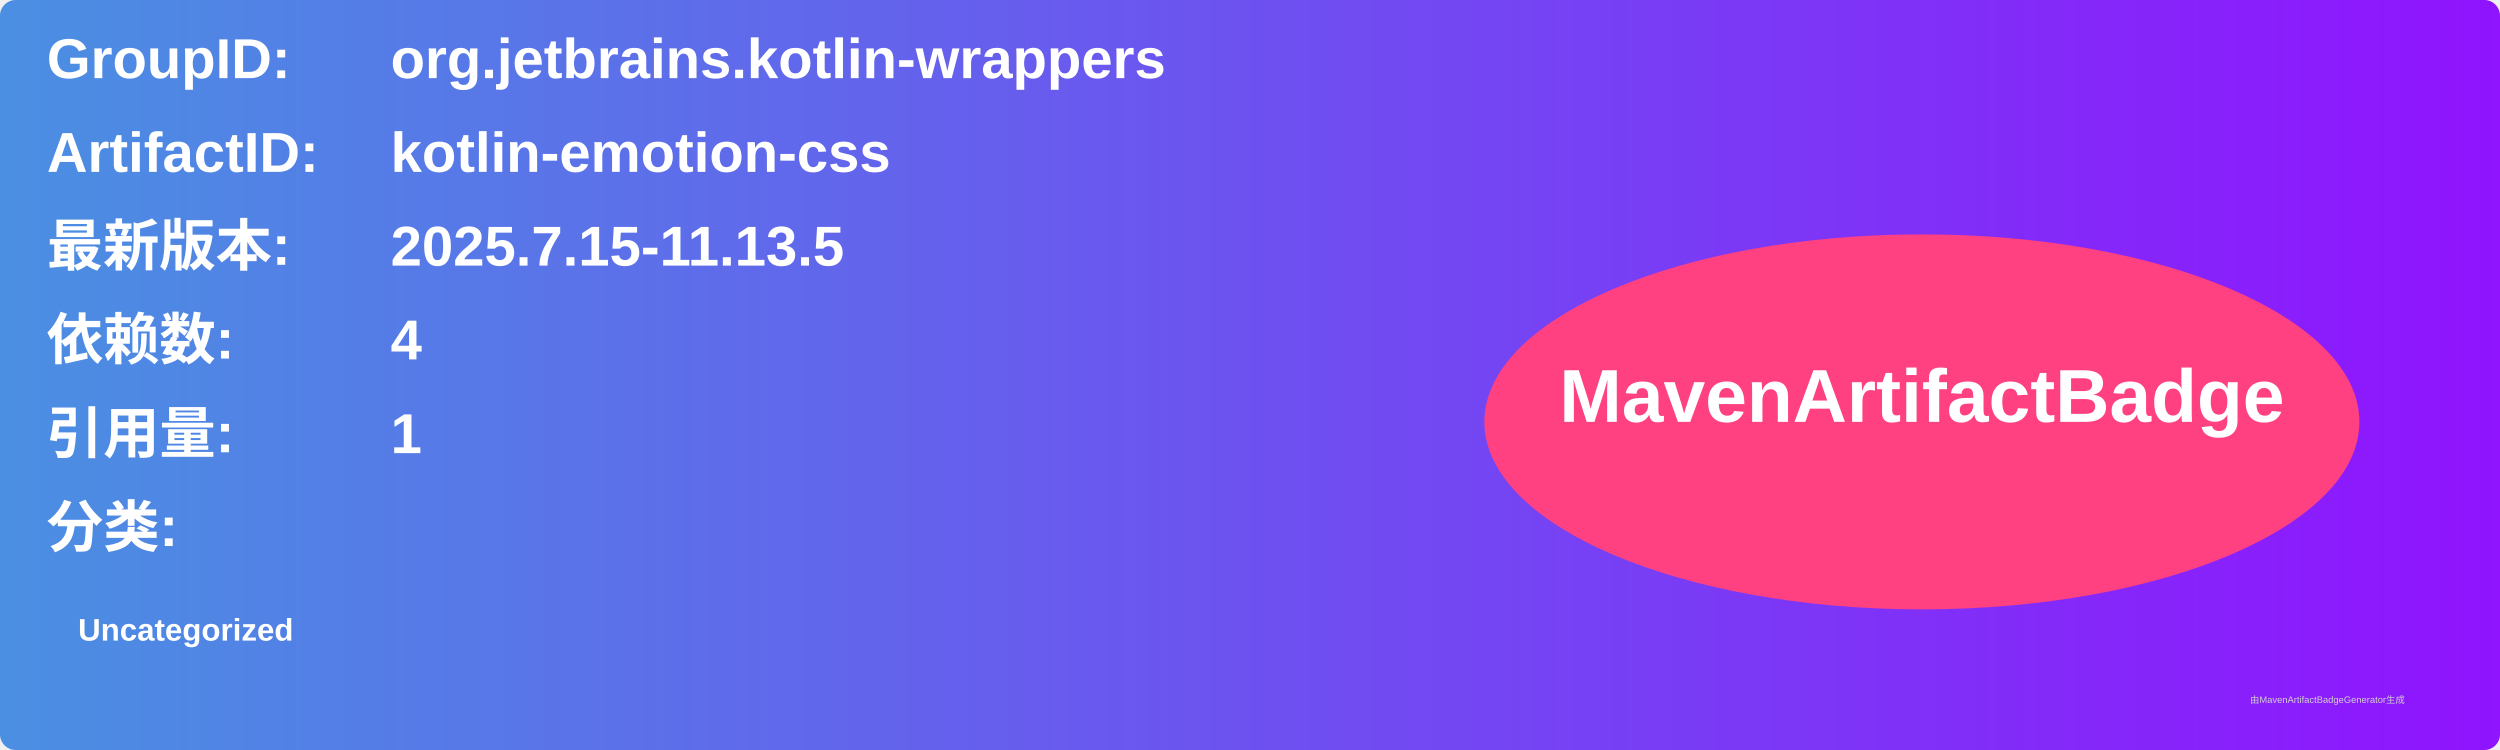
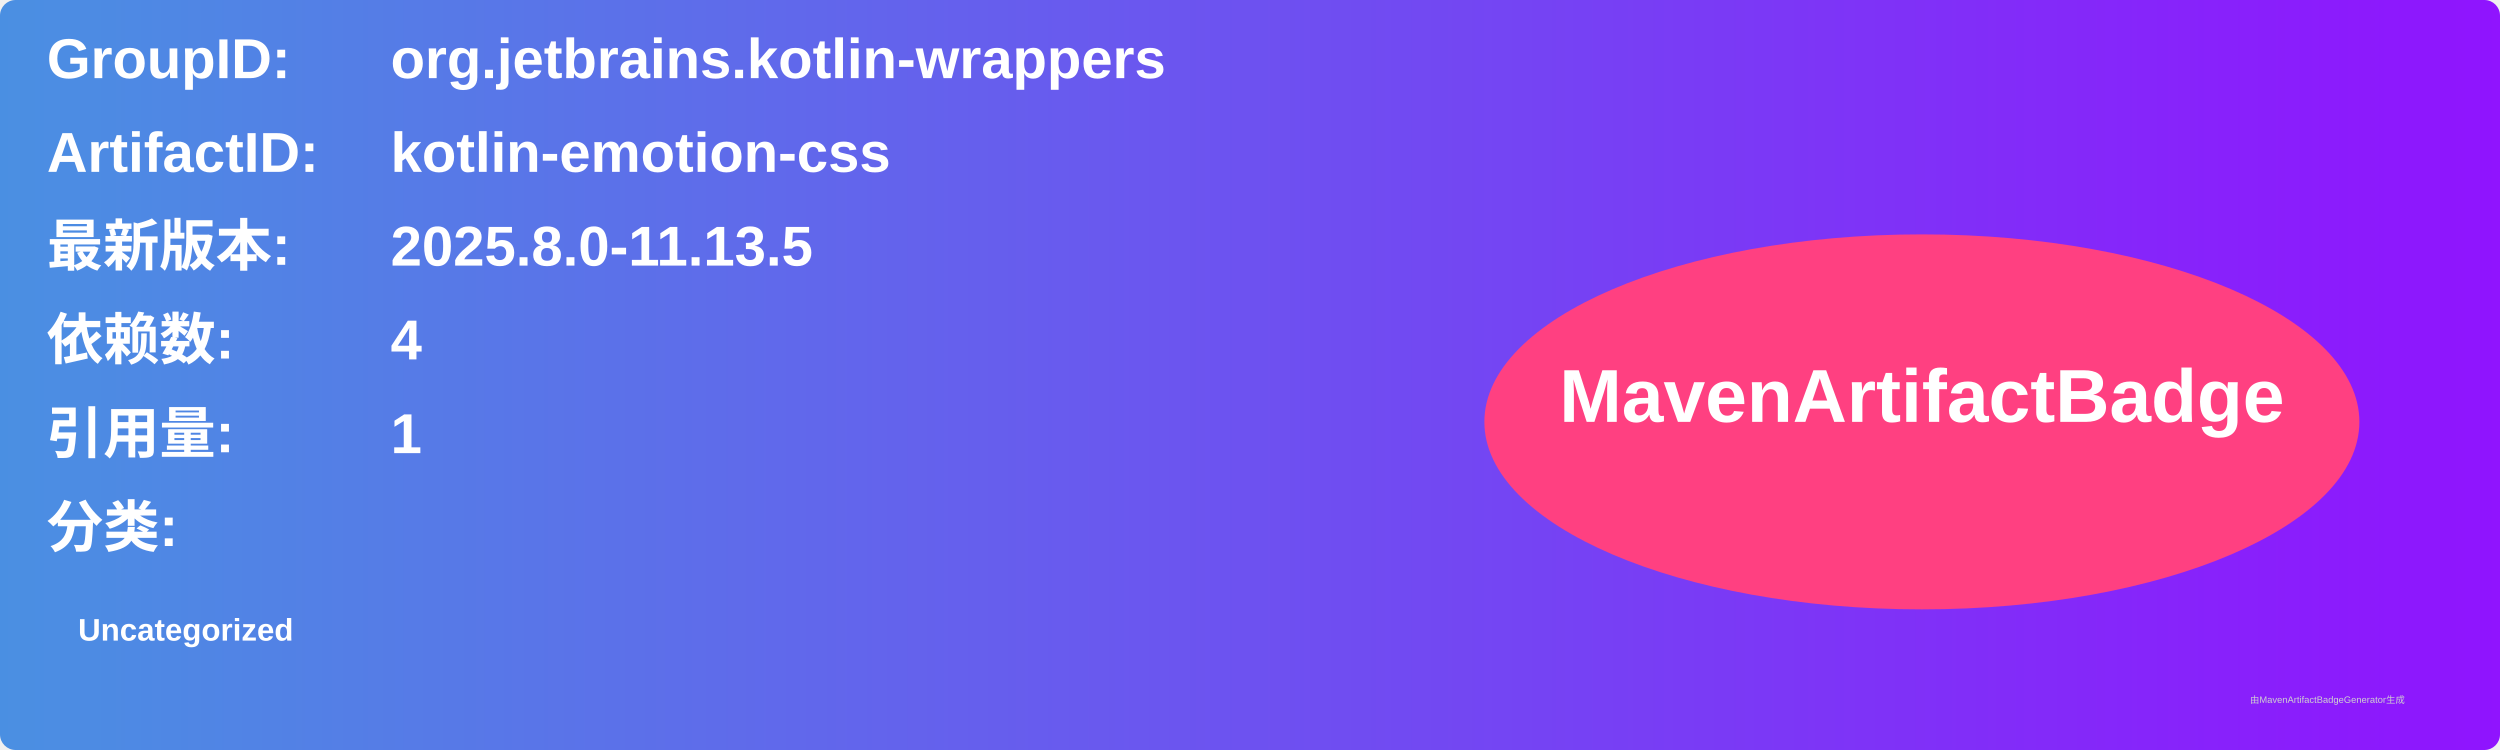
<svg xmlns="http://www.w3.org/2000/svg" width="800" height="240" viewBox="0 0 800 240">
  <linearGradient id="grad" x1="0%" y1="0%" x2="100%" y2="0%">
    <stop offset="0%" stop-color="#4a90e2" />
    <stop offset="100%" stop-color="#9013fe" />
  </linearGradient>
  <rect width="100%" height="100%" rx="5" ry="5" fill="url(#grad)" />
  <g transform="translate(15, 15)">
    <text x="0" y="10" font-family="Arial" font-size="18" fill="white" font-weight="bold" width="260">GroupID:</text>
    <text x="110" y="10" font-family="Arial" font-size="18" fill="white" font-weight="bold" width="460">org.jetbrains.kotlin-wrappers</text>
    <text x="0" y="40" font-family="Arial" font-size="18" fill="white" font-weight="bold" width="260">ArtifactID:</text>
    <text x="110" y="40" font-family="Arial" font-size="18" fill="white" font-weight="bold" width="460">kotlin-emotion-css</text>
    <text x="0" y="70" font-family="Arial" font-size="18" fill="white" font-weight="bold">最新版本:</text>
    <text x="110" y="70" font-family="Arial" font-size="18" fill="white" font-weight="bold">
-       <tspan font-weight="bold">2025.7.15-11.13.5</tspan>
+       <tspan font-weight="bold">2025.8.0-11.13.5</tspan>
    </text>
    <text x="0" y="100" font-family="Arial" font-size="18" fill="white" font-weight="bold">依赖数: </text>
    <text x="110" y="100" font-family="Arial" font-size="18" fill="white">
      <tspan font-weight="bold">4</tspan>
    </text>
    <text x="0" y="130" font-family="Arial" font-size="18" fill="white" font-weight="bold">引用量: </text>
    <text x="110" y="130" font-family="Arial" font-size="18" fill="white">
      <tspan font-weight="bold">1</tspan>
    </text>
    <text x="0" y="160" font-family="Arial" font-size="18" fill="white" font-weight="bold">分类:</text>
    <text x="10" y="190" font-family="Arial" font-size="10" fill="white">
      <tspan font-weight="bold">Uncategorized</tspan>
    </text>
    <ellipse cx="600" cy="120" rx="140" ry="60" fill="#ff4081" />
    <text x="600" y="120" text-anchor="middle" font-family="Arial" font-size="24" fill="white" font-weight="bold">MavenArtifactBadge</text>
  </g>
  <text x="720" y="225" font-family="Arial" font-size="3" fill="#d0d0d0">由MavenArtifactBadgeGenerator生成</text>
</svg>
